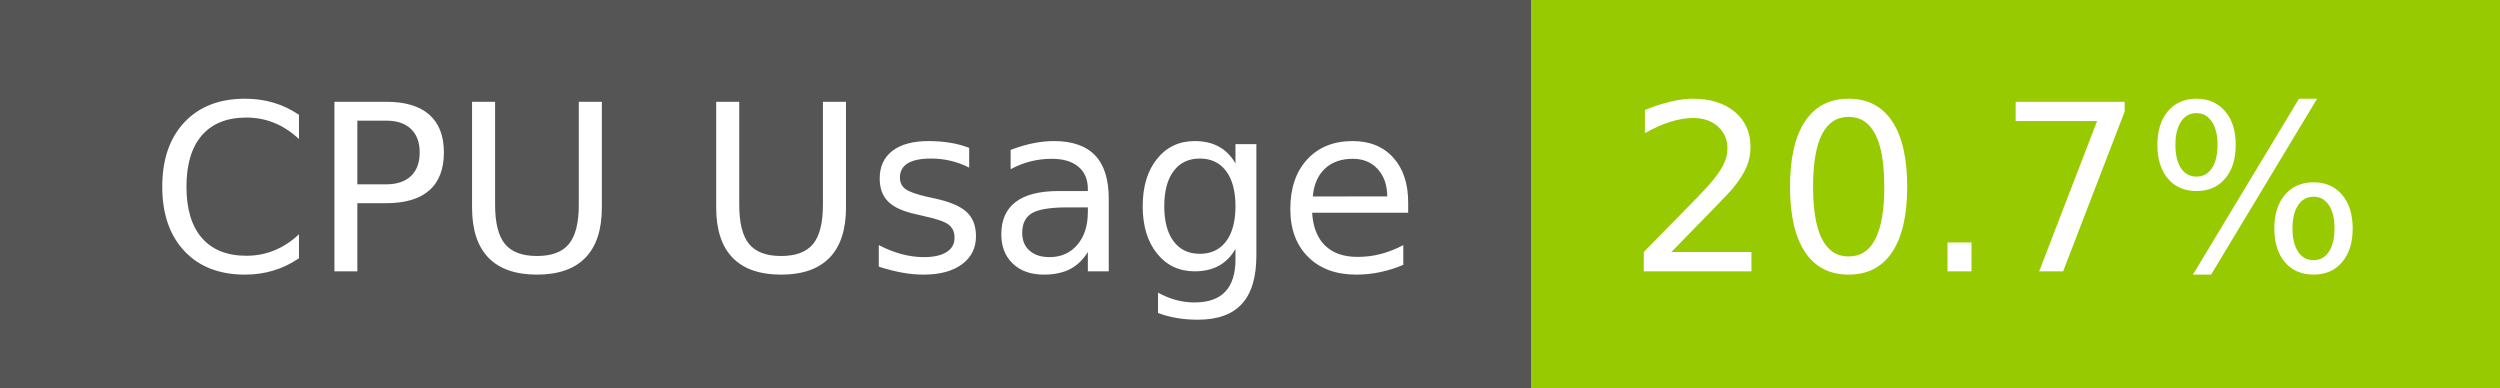
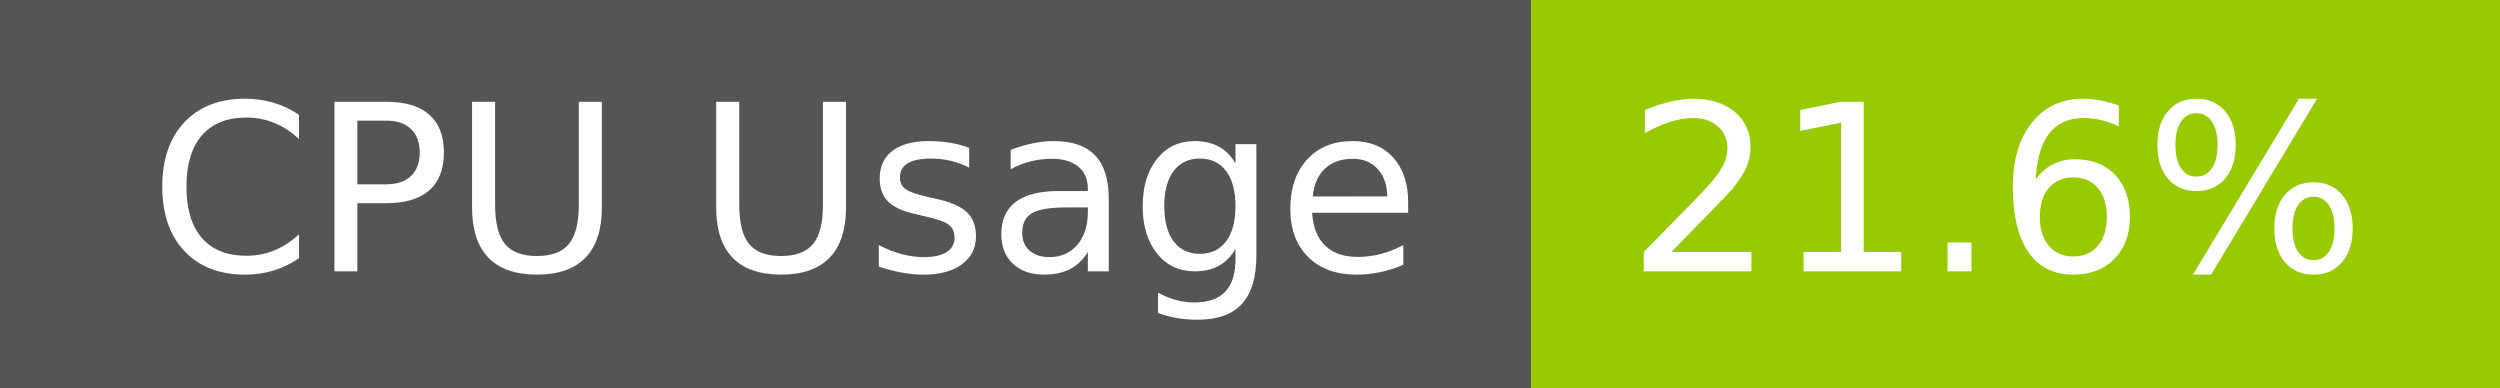
- <svg xmlns="http://www.w3.org/2000/svg" width="129" height="20" role="img" aria-label="CPU Usage: 20.7%">
+ <svg xmlns="http://www.w3.org/2000/svg" width="129" height="20" role="img" aria-label="CPU Usage: 21.6%">
  <g shape-rendering="crispEdges">
    <rect width="79" height="20" fill="#555" />
    <rect x="79" width="50" height="20" fill="#97ca00" />
  </g>
  <g fill="#fff" text-anchor="middle" font-family="Verdana,Geneva,DejaVu Sans,sans-serif" text-rendering="geometricPrecision" font-size="120">
    <text x="405" y="140" transform="scale(.1)" fill="#fff" textLength="665">CPU Usage</text>
-     <text x="1030" y="140" transform="scale(.1)" fill="#fff" textLength="390">20.7%</text>
+     <text x="1030" y="140" transform="scale(.1)" fill="#fff" textLength="390">21.6%</text>
  </g>
</svg>
